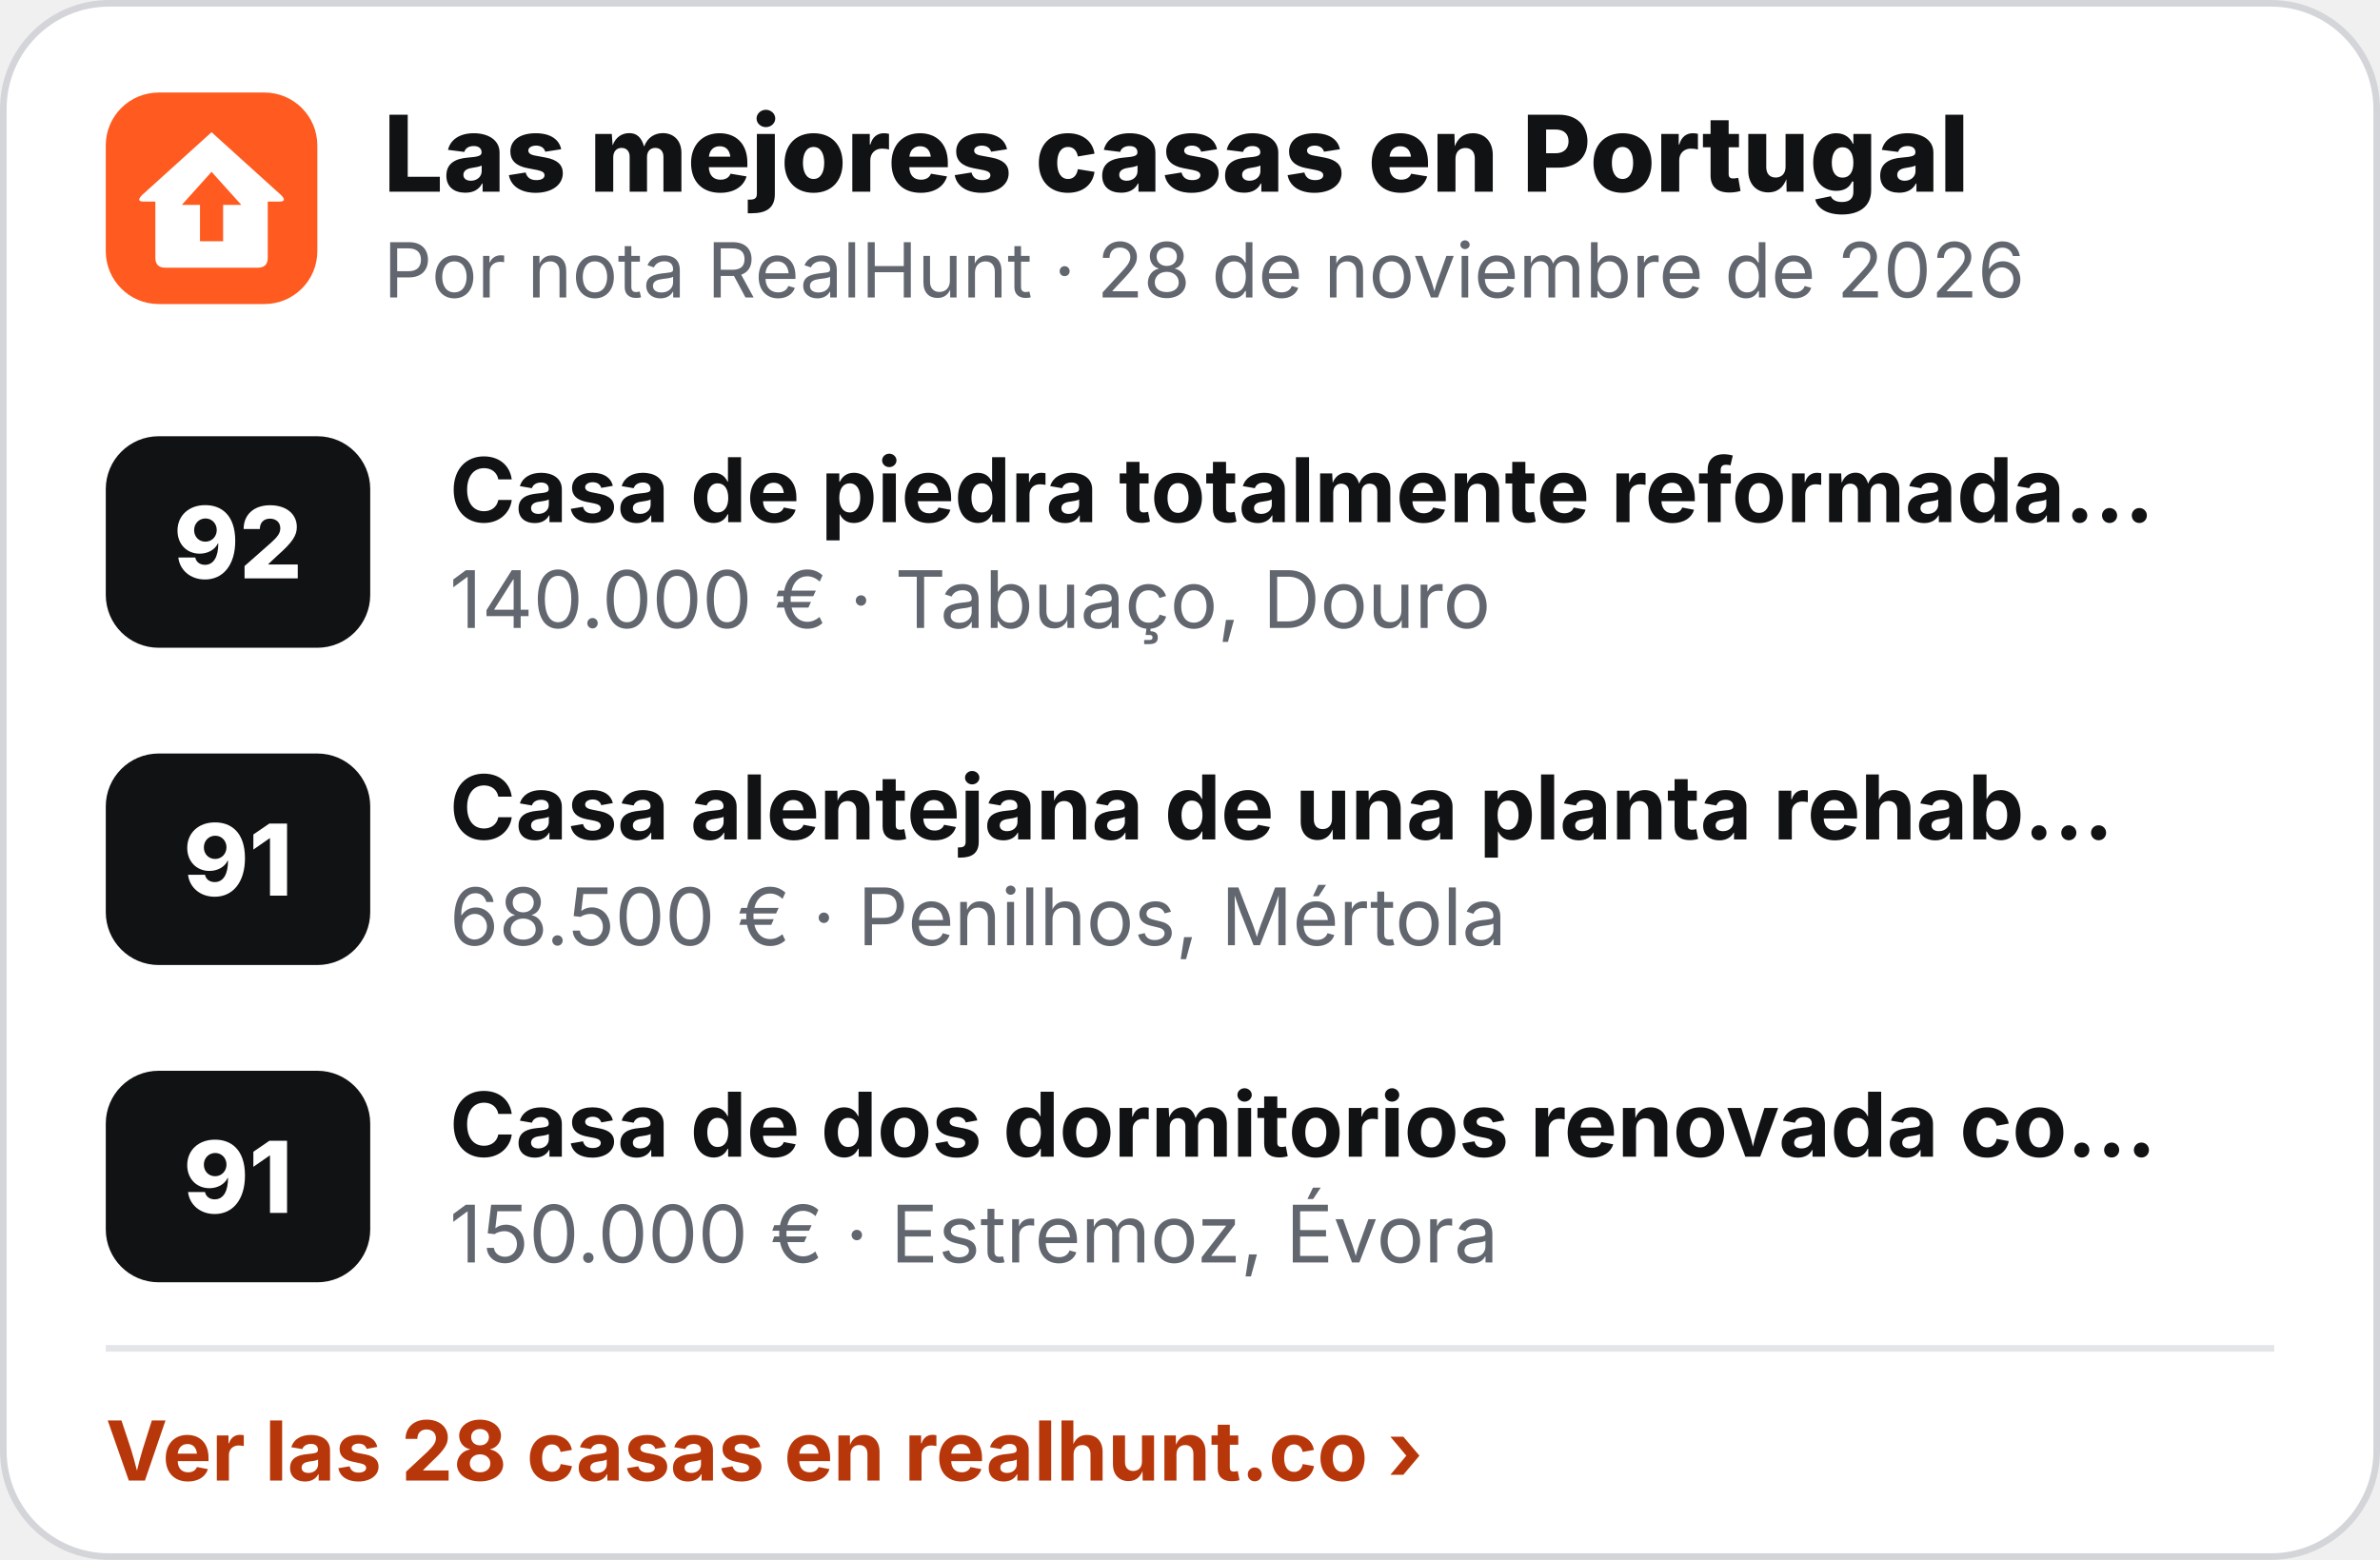
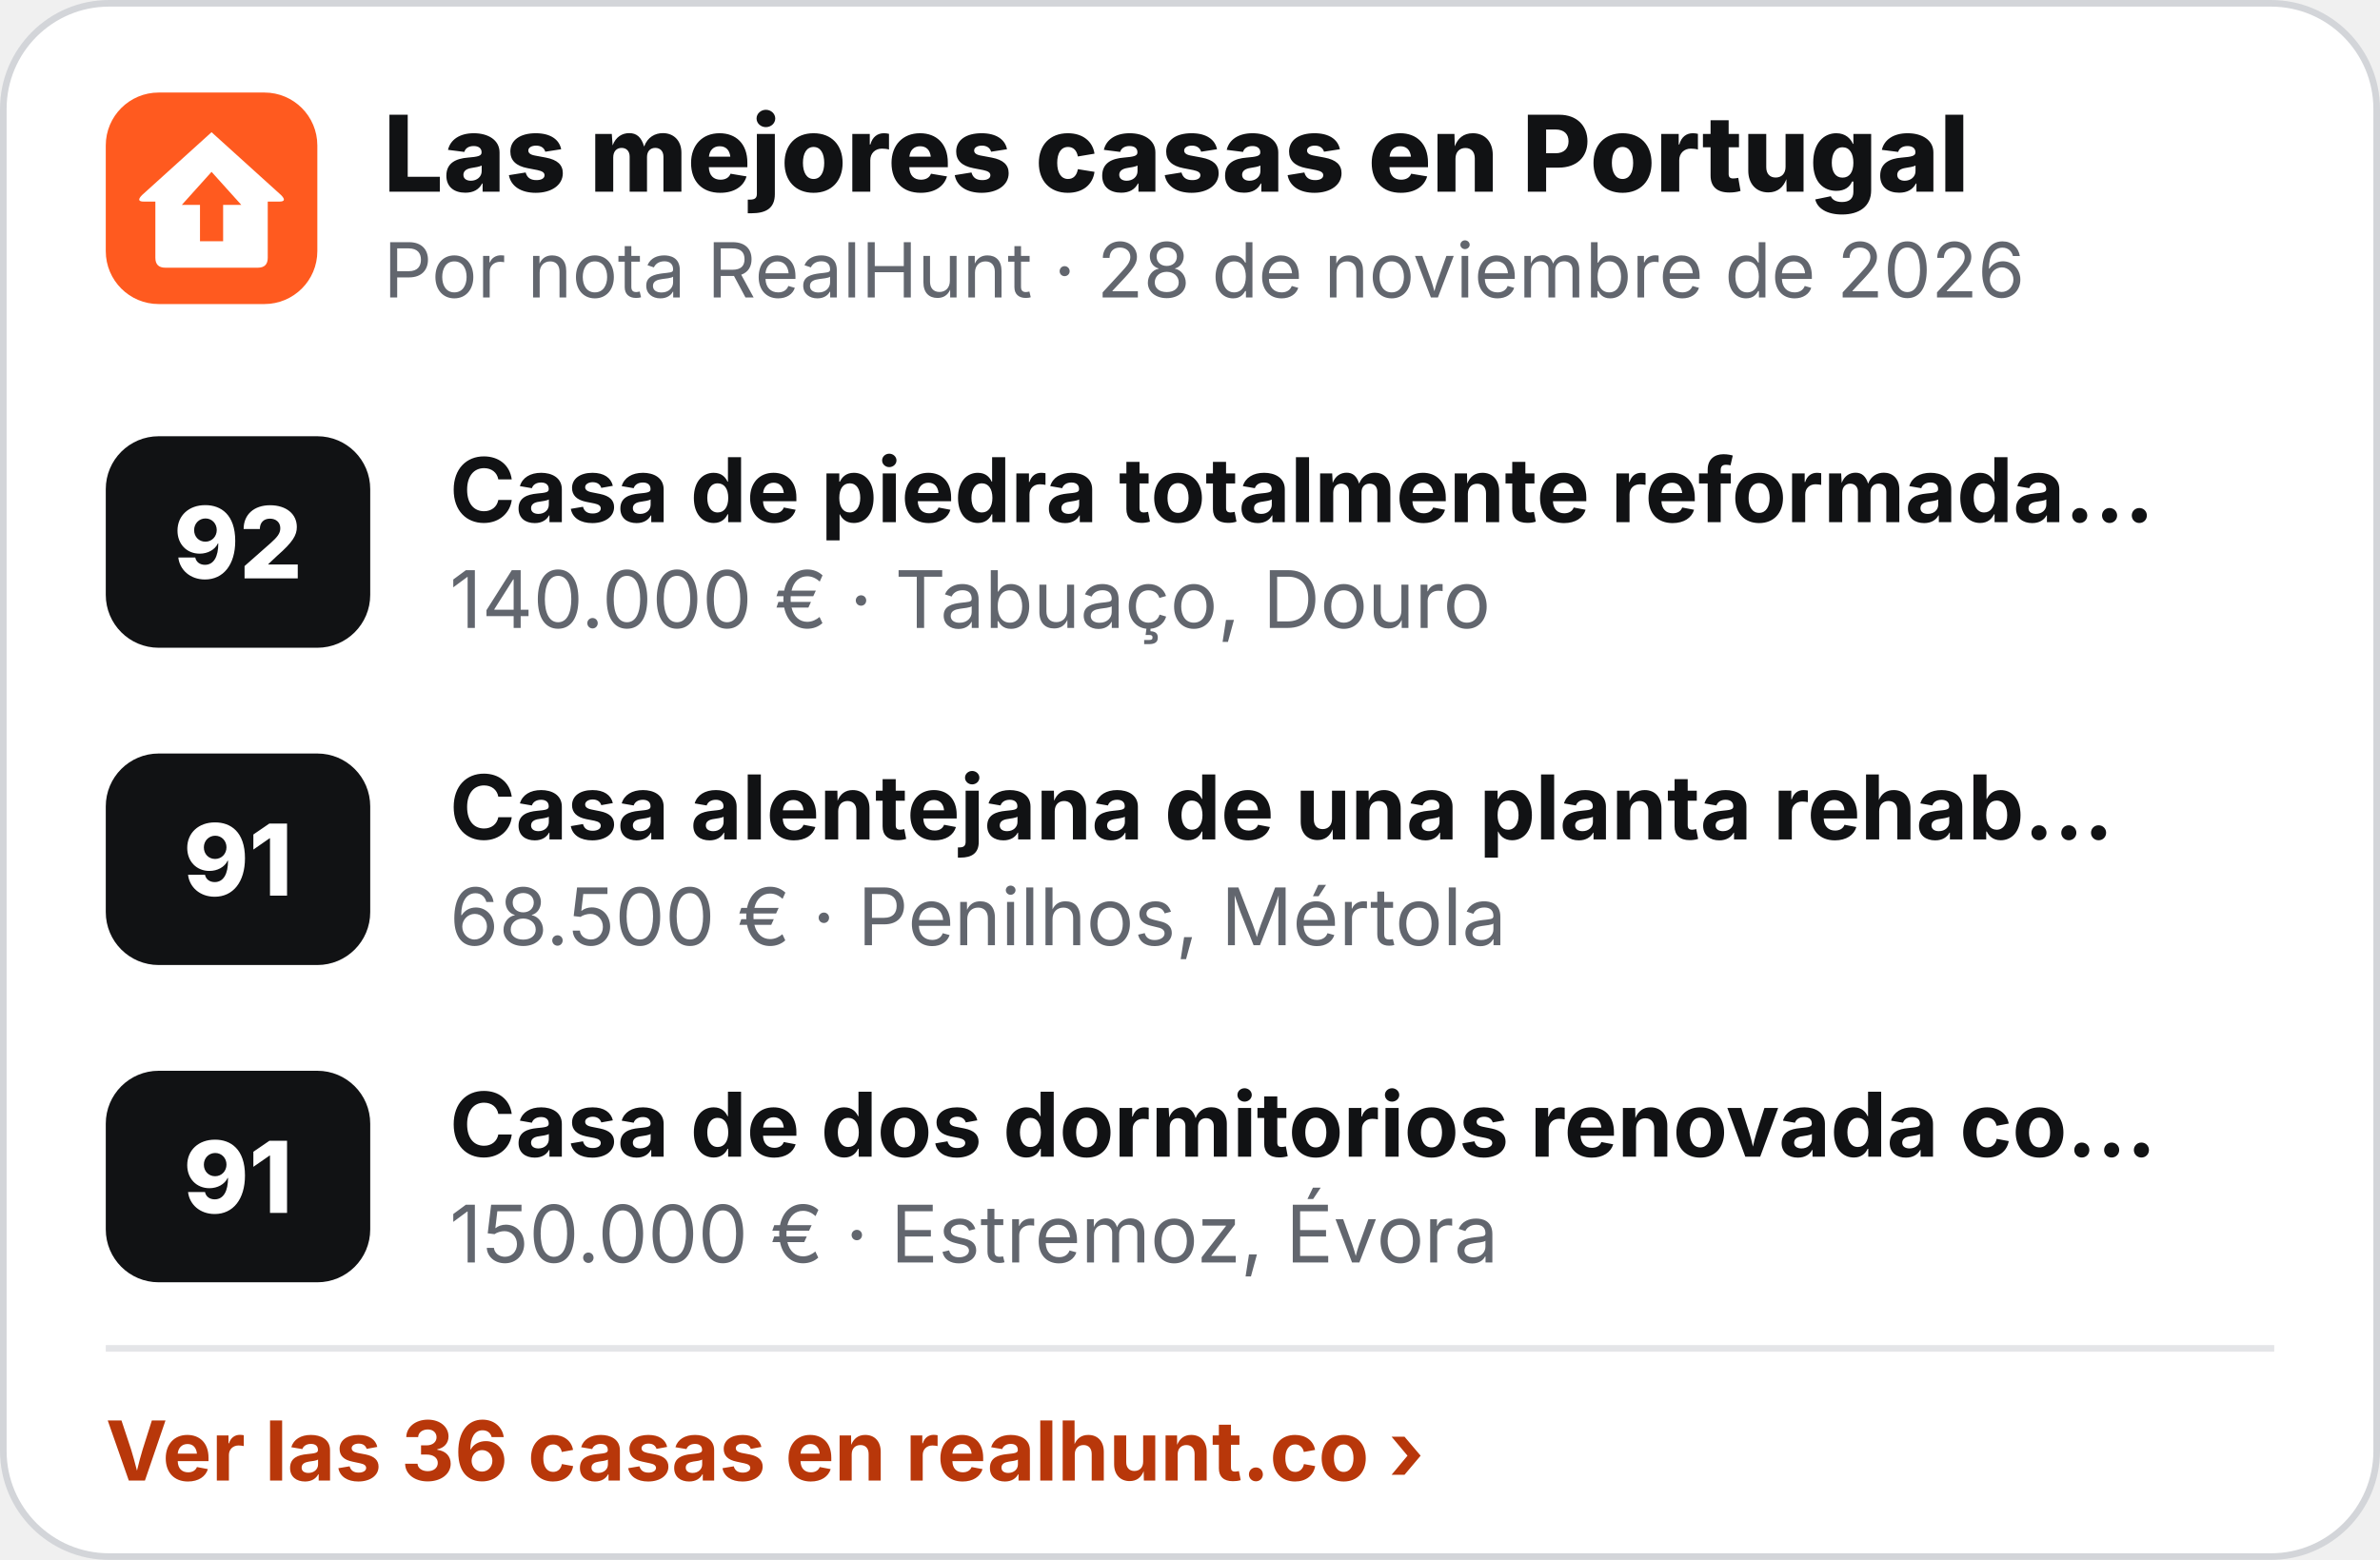
<svg xmlns="http://www.w3.org/2000/svg" width="360" height="236" viewBox="0 0 360 236" role="img" aria-label="Las mejores casas en Portugal">
  <rect x=".5" y=".5" width="359" height="235" rx="16" fill="#fff" stroke="#D3D5D9" />
  <g transform="translate(16 14) scale(.5)">
    <rect width="64" height="64" rx="16" fill="#FF5A1F" />
    <path d="M32 12 L53 31 Q55 33 52.5 33 L49 33 L49 50 Q49 53 46 53 L18 53 Q15 53 15 50 L15 33 L11.5 33 Q9 33 11 31 Z" fill="#fff" />
    <path d="M32 24 L41 34 L35.5 34 L35.5 45 L28.5 45 L28.5 34 L23 34 Z" fill="#FF5A1F" />
  </g>
  <text x="58" y="29" font-family="Inter,'Segoe UI',Helvetica,Arial,sans-serif" font-size="16" font-weight="800" fill="#111214">Las mejores casas en Portugal</text>
  <text x="58" y="45" font-family="Inter,'Segoe UI',Helvetica,Arial,sans-serif" font-size="11.5" fill="#62666E">Por nota RealHunt · 28 de noviembre de 2026</text>
  <rect x="16" y="66" width="40" height="32" rx="8" fill="#111214" />
  <text x="36" y="87.5" text-anchor="middle" font-family="Inter,'Segoe UI',Helvetica,Arial,sans-serif" font-size="15" font-weight="800" fill="#fff">92</text>
  <text x="68" y="79" font-family="Inter,'Segoe UI',Helvetica,Arial,sans-serif" font-size="13.5" font-weight="700" fill="#111214">Casa de piedra totalmente reformada…</text>
  <text x="68" y="95" font-family="Inter,'Segoe UI',Helvetica,Arial,sans-serif" font-size="12" fill="#62666E">140.000 € · Tabuaço, Douro</text>
  <rect x="16" y="114" width="40" height="32" rx="8" fill="#111214" />
  <text x="36" y="135.5" text-anchor="middle" font-family="Inter,'Segoe UI',Helvetica,Arial,sans-serif" font-size="15" font-weight="800" fill="#fff">91</text>
  <text x="68" y="127" font-family="Inter,'Segoe UI',Helvetica,Arial,sans-serif" font-size="13.5" font-weight="700" fill="#111214">Casa alentejana de una planta rehab…</text>
  <text x="68" y="143" font-family="Inter,'Segoe UI',Helvetica,Arial,sans-serif" font-size="12" fill="#62666E">68.500 € · Penilhos, Mértola</text>
  <rect x="16" y="162" width="40" height="32" rx="8" fill="#111214" />
  <text x="36" y="183.5" text-anchor="middle" font-family="Inter,'Segoe UI',Helvetica,Arial,sans-serif" font-size="15" font-weight="800" fill="#fff">91</text>
  <text x="68" y="175" font-family="Inter,'Segoe UI',Helvetica,Arial,sans-serif" font-size="13.5" font-weight="700" fill="#111214">Casa de dos dormitorios renovada co…</text>
  <text x="68" y="191" font-family="Inter,'Segoe UI',Helvetica,Arial,sans-serif" font-size="12" fill="#62666E">150.000 € · Estremoz, Évora</text>
  <line x1="16" y1="204" x2="344" y2="204" stroke="#E4E5E8" />
-   <text x="16" y="224" font-family="Inter,'Segoe UI',Helvetica,Arial,sans-serif" font-size="12.5" font-weight="700" fill="#B8370A">Ver las 28 casas en realhunt.co ›</text>
+   <text x="16" y="224" font-family="Inter,'Segoe UI',Helvetica,Arial,sans-serif" font-size="12.5" font-weight="700" fill="#B8370A">Ver las 36 casas en realhunt.co ›</text>
</svg>
